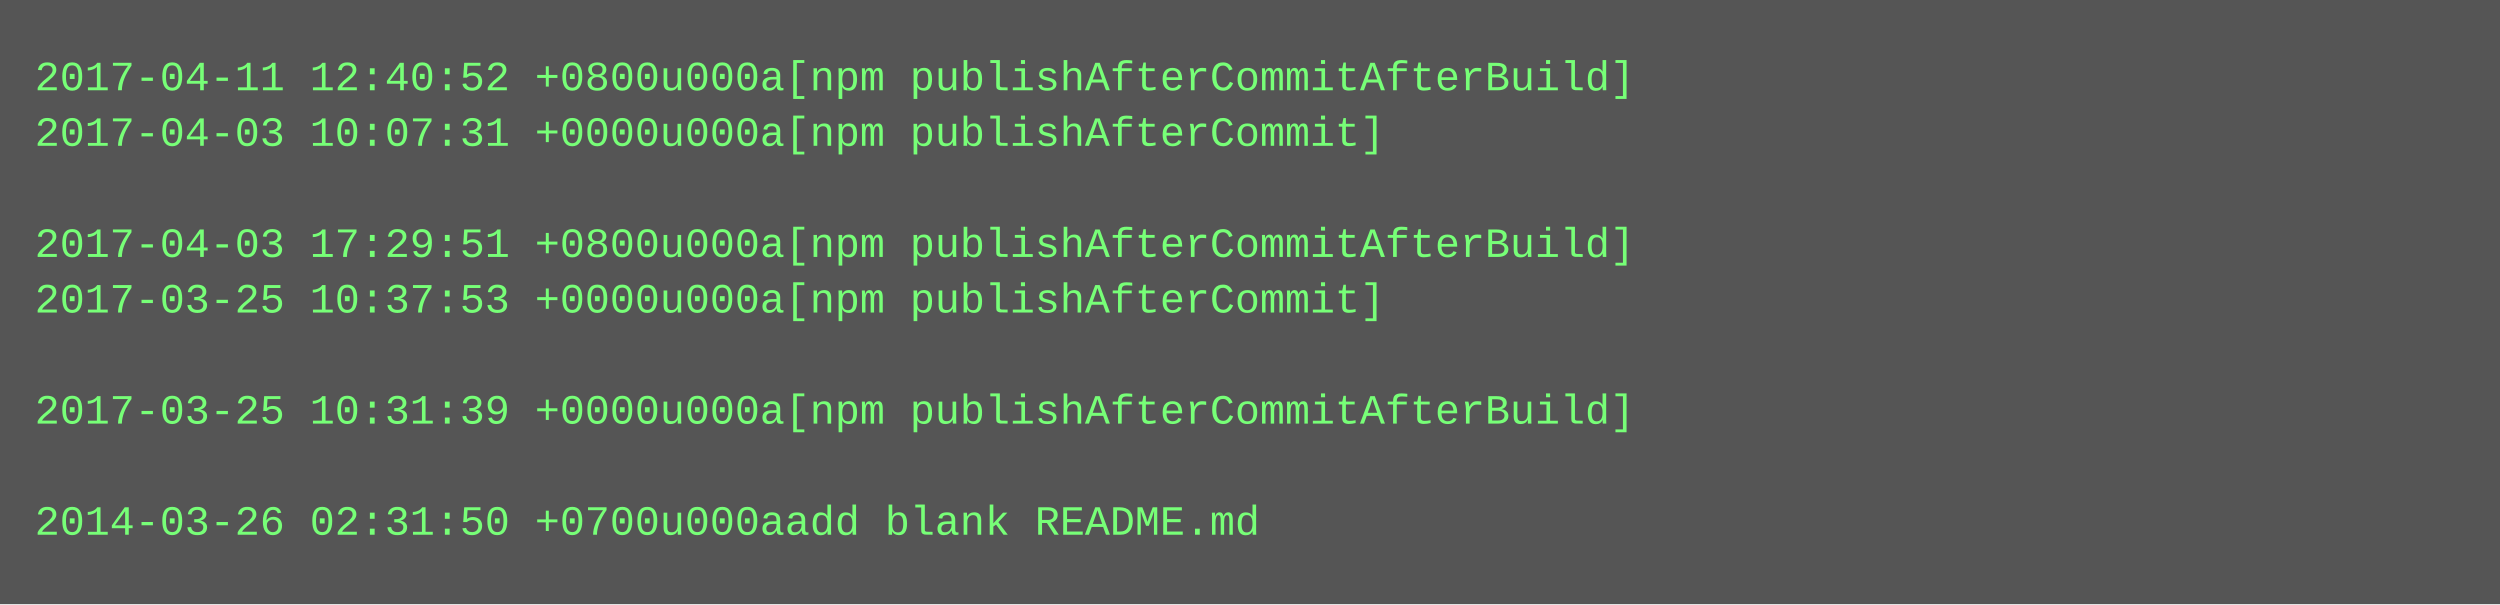
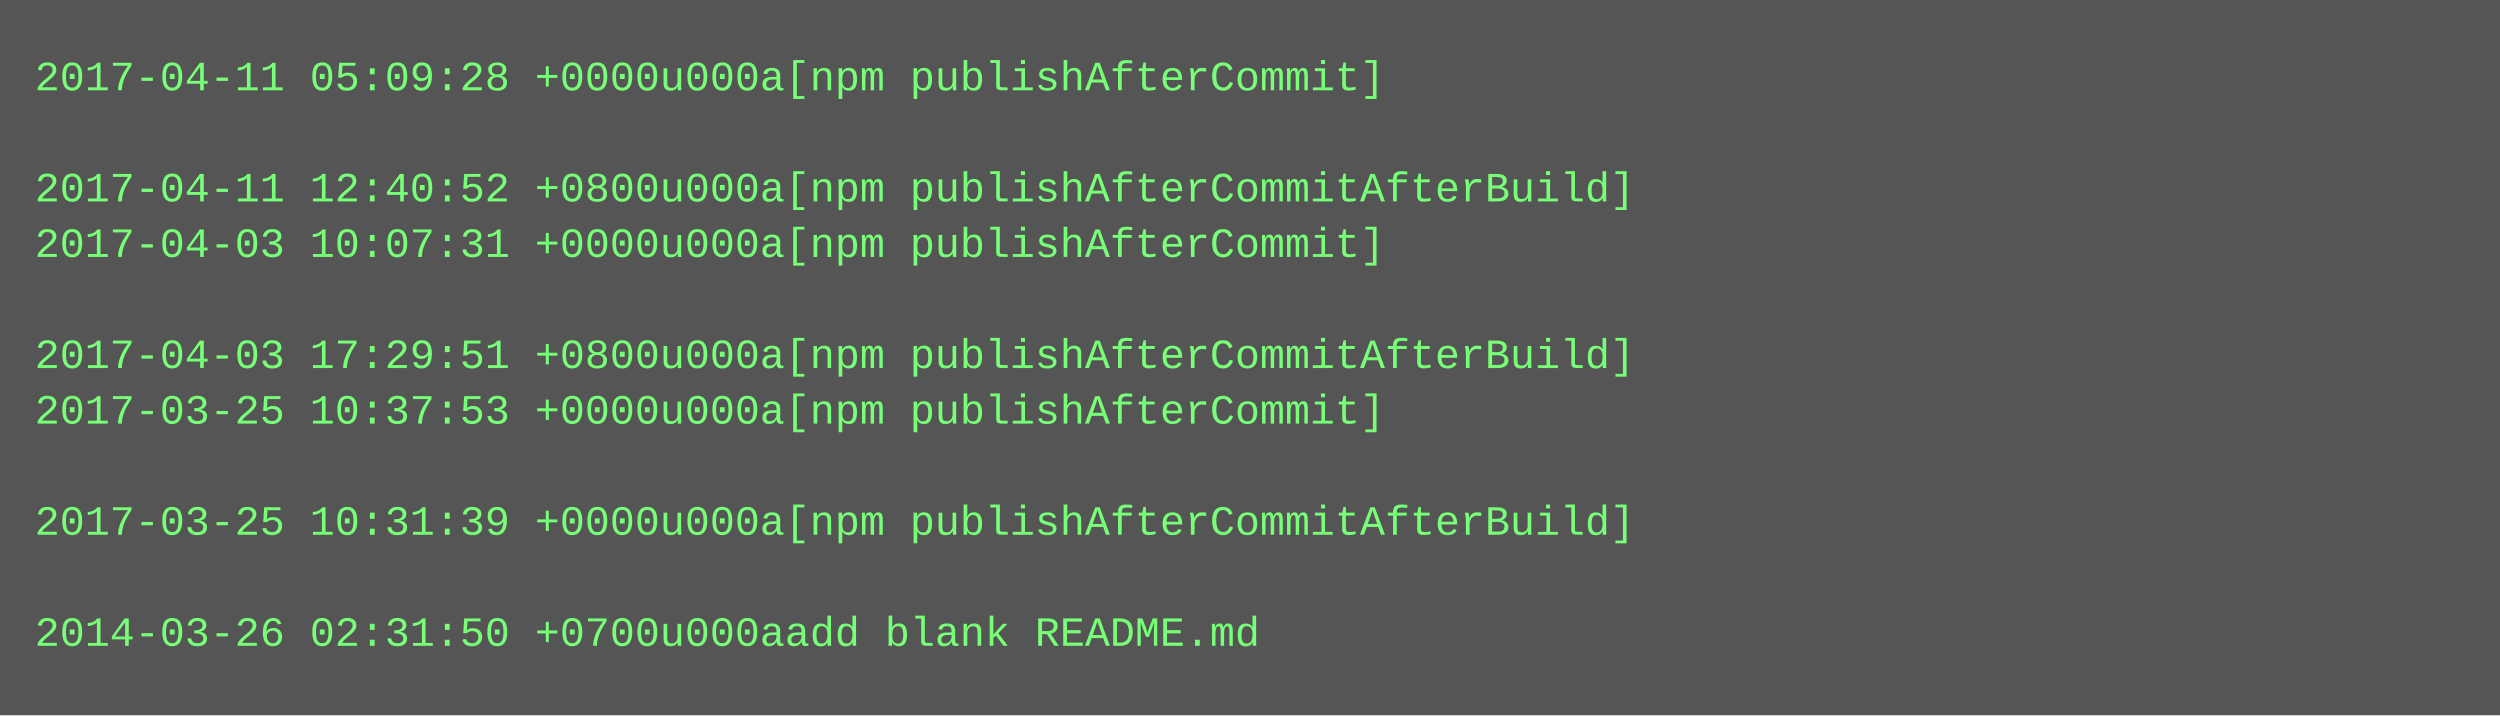
- <svg xmlns="http://www.w3.org/2000/svg" height="174" width="720">
-   <rect height="174" fill="#555" width="720" />
+ <svg xmlns="http://www.w3.org/2000/svg" height="206" width="720">
+   <rect height="206" fill="#555" width="720" />
  <text fill="#7f7" font-family="Courier New" font-size="12" xml:space="preserve">
-     <tspan x="10" y="26">2017-04-11 12:40:52 +0800u000a[npm publishAfterCommitAfterBuild]</tspan>
-     <tspan x="10" y="42">2017-04-03 10:07:31 +0000u000a[npm publishAfterCommit]</tspan>
-     <tspan x="10" y="58" />
-     <tspan x="10" y="74">2017-04-03 17:29:51 +0800u000a[npm publishAfterCommitAfterBuild]</tspan>
-     <tspan x="10" y="90">2017-03-25 10:37:53 +0000u000a[npm publishAfterCommit]</tspan>
-     <tspan x="10" y="106" />
-     <tspan x="10" y="122">2017-03-25 10:31:39 +0000u000a[npm publishAfterCommitAfterBuild]</tspan>
+     <tspan x="10" y="26">2017-04-11 05:09:28 +0000u000a[npm publishAfterCommit]</tspan>
+     <tspan x="10" y="42" />
+     <tspan x="10" y="58">2017-04-11 12:40:52 +0800u000a[npm publishAfterCommitAfterBuild]</tspan>
+     <tspan x="10" y="74">2017-04-03 10:07:31 +0000u000a[npm publishAfterCommit]</tspan>
+     <tspan x="10" y="90" />
+     <tspan x="10" y="106">2017-04-03 17:29:51 +0800u000a[npm publishAfterCommitAfterBuild]</tspan>
+     <tspan x="10" y="122">2017-03-25 10:37:53 +0000u000a[npm publishAfterCommit]</tspan>
    <tspan x="10" y="138" />
-     <tspan x="10" y="154">2014-03-26 02:31:50 +0700u000aadd blank README.md</tspan>
+     <tspan x="10" y="154">2017-03-25 10:31:39 +0000u000a[npm publishAfterCommitAfterBuild]</tspan>
+     <tspan x="10" y="170" />
+     <tspan x="10" y="186">2014-03-26 02:31:50 +0700u000aadd blank README.md</tspan>
  </text>
</svg>
